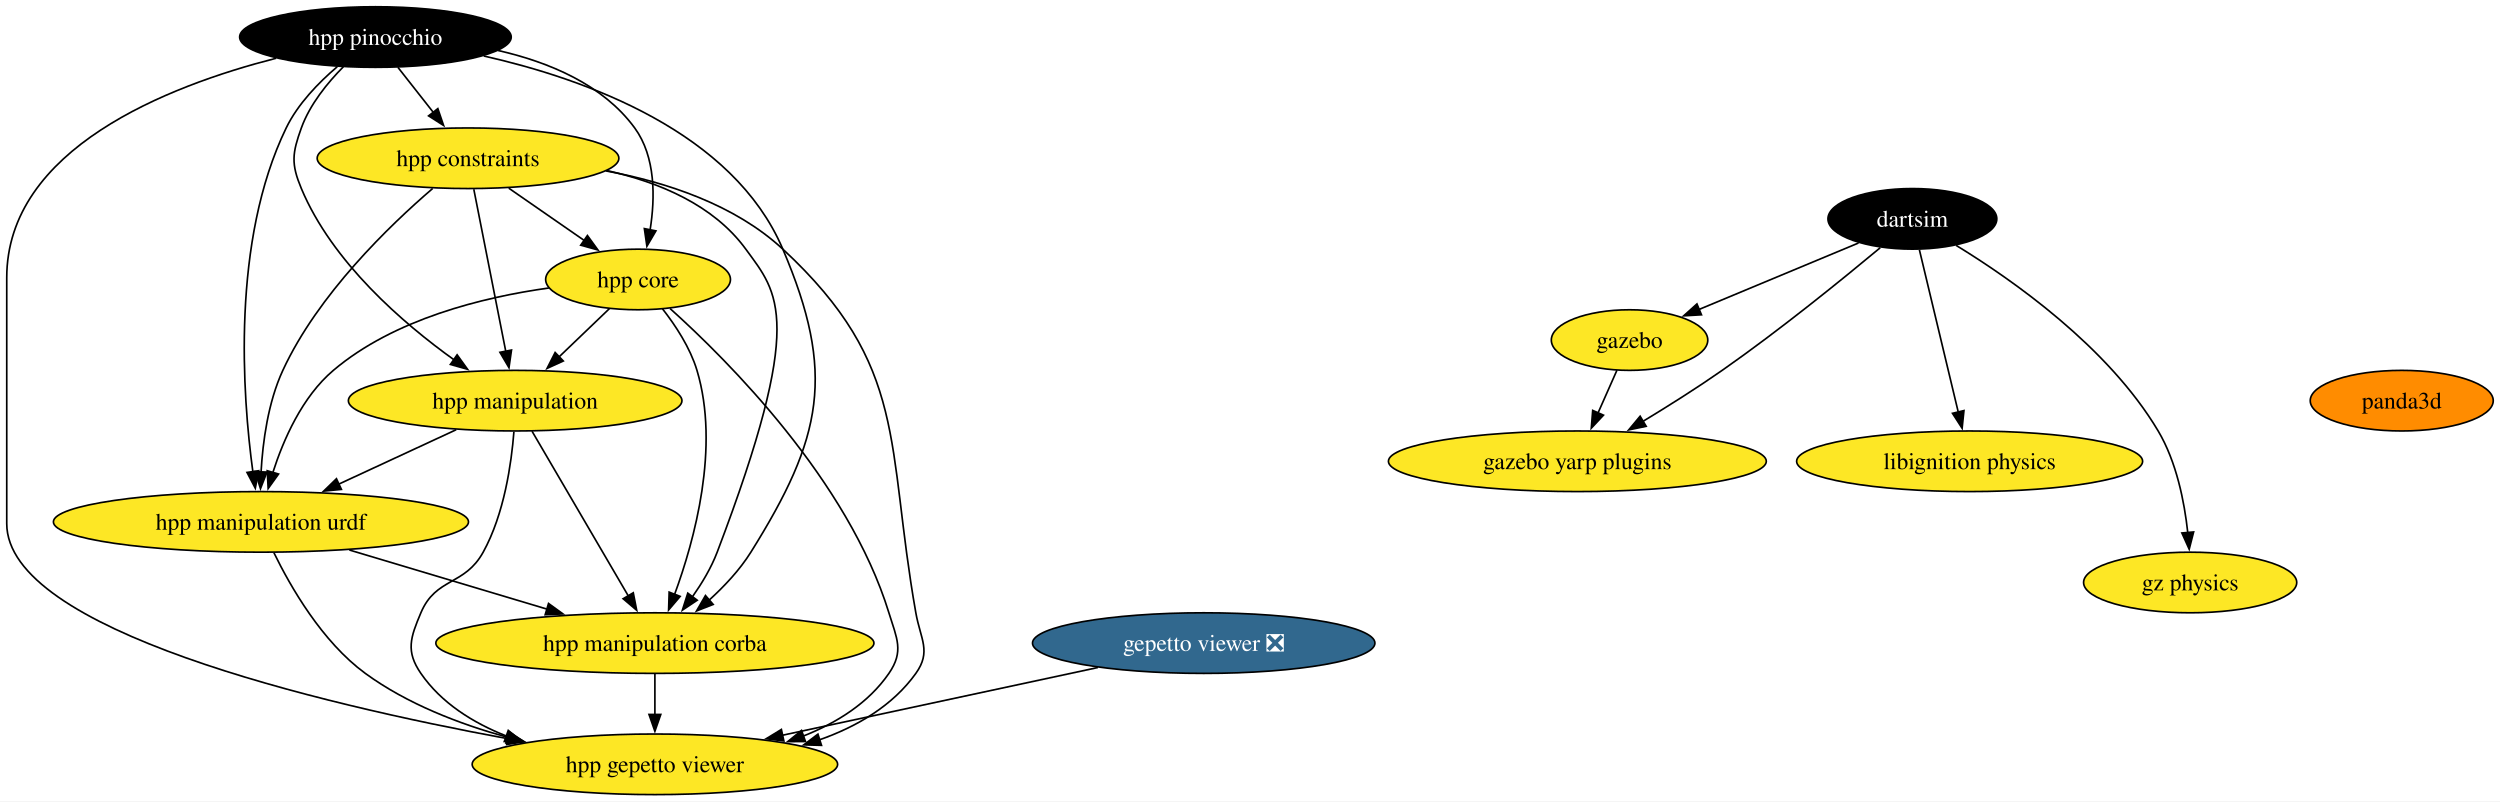
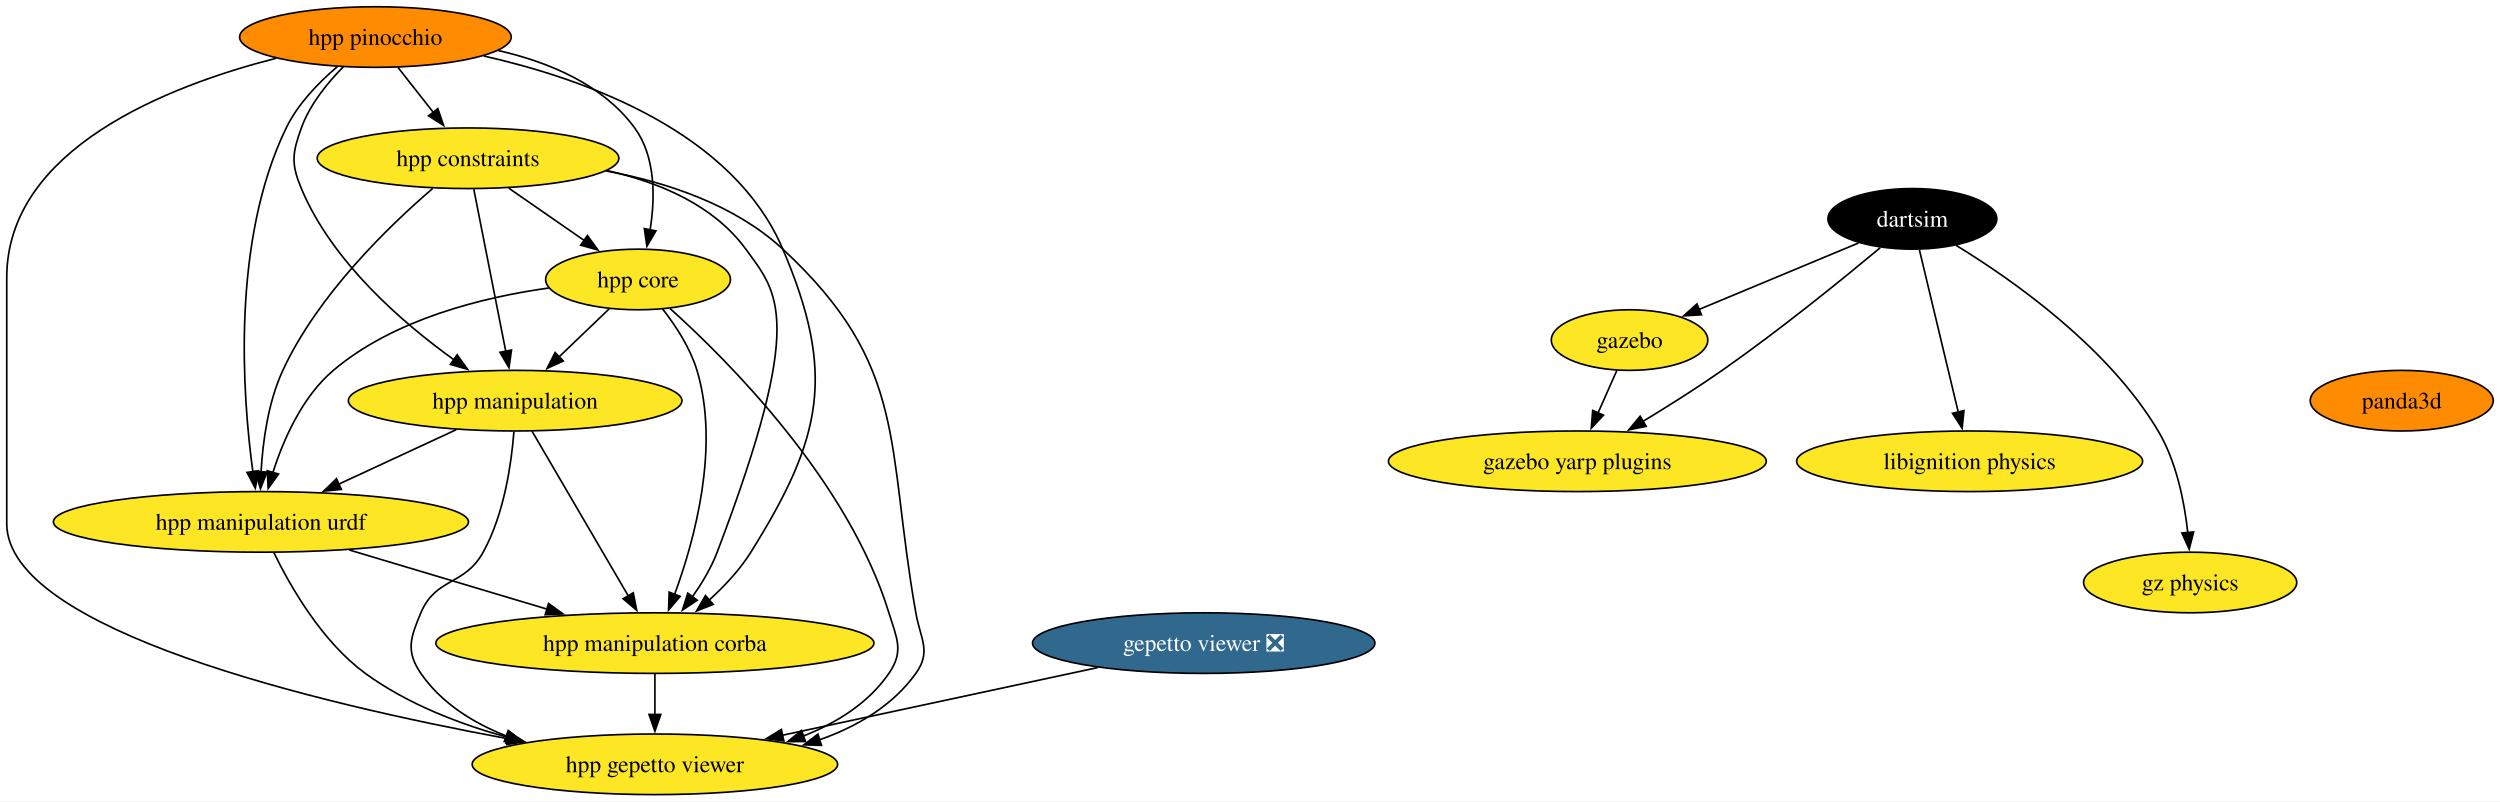
<svg xmlns="http://www.w3.org/2000/svg" xmlns:xlink="http://www.w3.org/1999/xlink" width="1485pt" height="476pt" viewBox="0.00 0.00 1484.99 476.00">
  <g id="graph0" class="graph" transform="scale(1 1) rotate(0) translate(4 472)">
    <polygon fill="white" stroke="none" points="-4,4 -4,-472 1480.99,-472 1480.99,4 -4,4" />
    <g id="node1" class="node">
      <g id="a_node1">
        <a xlink:href="https://github.com/conda-forge/gazebo-feedstock" xlink:title="gazebo">
          <ellipse fill="#fde725" stroke="black" cx="963.95" cy="-270" rx="46.47" ry="18" />
          <text text-anchor="middle" x="963.95" y="-265.32" font-family="Times,serif" font-size="14.00">gazebo</text>
        </a>
      </g>
    </g>
    <g id="node2" class="node">
      <g id="a_node2">
        <a xlink:href="https://github.com/conda-forge/gazebo-yarp-plugins-feedstock" xlink:title="gazebo yarp plugins">
          <ellipse fill="#fde725" stroke="black" cx="932.95" cy="-198" rx="112.24" ry="18" />
          <text text-anchor="middle" x="932.95" y="-193.32" font-family="Times,serif" font-size="14.00">gazebo yarp plugins</text>
        </a>
      </g>
    </g>
    <g id="edge1" class="edge">
      <path fill="none" stroke="black" d="M956.45,-252.05C953.07,-244.43 949,-235.23 945.2,-226.65" />
      <polygon fill="black" stroke="black" points="948.46,-225.39 941.22,-217.66 942.06,-228.22 948.46,-225.39" />
    </g>
    <g id="node3" class="node">
      <g id="a_node3">
        <a xlink:href="https://github.com/conda-forge/libignition-physics-feedstock" xlink:title="libignition physics">
          <ellipse fill="#fde725" stroke="black" cx="1165.95" cy="-198" rx="102.77" ry="18" />
          <text text-anchor="middle" x="1165.95" y="-193.32" font-family="Times,serif" font-size="14.00">libignition physics</text>
        </a>
      </g>
    </g>
    <g id="node4" class="node">
      <g id="a_node4">
        <a xlink:href="https://github.com/conda-forge/dartsim-feedstock" xlink:title="dartsim">
          <ellipse fill="#000000" stroke="black" cx="1131.95" cy="-342" rx="50.16" ry="18" />
          <text text-anchor="middle" x="1131.95" y="-337.32" font-family="Times,serif" font-size="14.00" fill="white">dartsim</text>
        </a>
      </g>
    </g>
    <g id="edge2" class="edge">
      <path fill="none" stroke="black" d="M1099.96,-327.67C1072.99,-316.43 1034.24,-300.29 1005,-288.1" />
      <polygon fill="black" stroke="black" points="1006.67,-285.01 996.09,-284.39 1003.98,-291.47 1006.67,-285.01" />
    </g>
    <g id="edge3" class="edge">
      <path fill="none" stroke="black" d="M1112.87,-324.87C1090.81,-306.48 1053.14,-275.88 1018.95,-252 1003.85,-241.45 986.67,-230.64 971.66,-221.56" />
      <polygon fill="black" stroke="black" points="973.82,-218.78 963.45,-216.64 970.23,-224.78 973.82,-218.78" />
    </g>
    <g id="edge4" class="edge">
      <path fill="none" stroke="black" d="M1136.12,-323.59C1141.89,-299.5 1152.36,-255.75 1159.24,-227.03" />
      <polygon fill="black" stroke="black" points="1162.58,-228.12 1161.5,-217.58 1155.77,-226.49 1162.58,-228.12" />
    </g>
    <g id="node5" class="node">
      <g id="a_node5">
        <a xlink:href="https://github.com/conda-forge/gz-physics-feedstock" xlink:title="gz physics">
          <ellipse fill="#fde725" stroke="black" cx="1296.95" cy="-126" rx="63.31" ry="18" />
          <text text-anchor="middle" x="1296.95" y="-121.33" font-family="Times,serif" font-size="14.00">gz physics</text>
        </a>
      </g>
    </g>
    <g id="edge5" class="edge">
      <path fill="none" stroke="black" d="M1157.87,-326.28C1191.16,-305.94 1248.19,-266.05 1277.95,-216 1288.83,-197.71 1293.52,-174.02 1295.52,-155.69" />
      <polygon fill="black" stroke="black" points="1299.01,-156.02 1296.38,-145.76 1292.03,-155.42 1299.01,-156.02" />
    </g>
    <g id="node6" class="node">
      <g id="a_node6">
        <a xlink:href="https://github.com/conda-forge/gepetto-viewer-feedstock/pull/51" xlink:title="gepetto viewer ❎">
          <ellipse fill="#31688e" stroke="black" cx="711" cy="-90" rx="101.71" ry="18" />
          <text text-anchor="middle" x="711" y="-85.33" font-family="Times,serif" font-size="14.00" fill="white">gepetto viewer ❎</text>
        </a>
      </g>
    </g>
    <g id="node7" class="node">
      <g id="a_node7">
        <a xlink:href="https://github.com/conda-forge/hpp-gepetto-viewer-feedstock" xlink:title="hpp gepetto viewer">
          <ellipse fill="#fde725" stroke="black" cx="385" cy="-18" rx="108.55" ry="18" />
          <text text-anchor="middle" x="385" y="-13.32" font-family="Times,serif" font-size="14.00">hpp gepetto viewer</text>
        </a>
      </g>
    </g>
    <g id="edge6" class="edge">
      <path fill="none" stroke="black" d="M648.14,-75.5C594.63,-64.01 517.61,-47.47 460.71,-35.26" />
      <polygon fill="black" stroke="black" points="461.61,-31.87 451.09,-33.19 460.14,-38.71 461.61,-31.87" />
    </g>
    <g id="node8" class="node">
      <g id="a_node8">
        <a xlink:href="https://github.com/conda-forge/panda3d-feedstock" xlink:title="panda3d">
          <ellipse fill="#ff8c00" stroke="black" cx="1422.63" cy="-234" rx="54.36" ry="18" />
          <text text-anchor="middle" x="1422.63" y="-229.32" font-family="Times,serif" font-size="14.00">panda3d</text>
        </a>
      </g>
    </g>
    <g id="node9" class="node">
      <g id="a_node9">
        <a xlink:href="https://github.com/conda-forge/hpp-core-feedstock" xlink:title="hpp core">
          <ellipse fill="#fde725" stroke="black" cx="375" cy="-306" rx="54.89" ry="18" />
          <text text-anchor="middle" x="375" y="-301.32" font-family="Times,serif" font-size="14.00">hpp core</text>
        </a>
      </g>
    </g>
    <g id="edge7" class="edge">
      <path fill="none" stroke="black" d="M394.01,-288.73C428.44,-257.78 499.83,-186.48 524,-108 528.71,-92.71 533.08,-85.18 524,-72 511.89,-54.42 493.11,-42.67 473.23,-34.81" />
      <polygon fill="black" stroke="black" points="474.46,-31.54 463.87,-31.46 472.1,-38.13 474.46,-31.54" />
    </g>
    <g id="node10" class="node">
      <g id="a_node10">
        <a xlink:href="https://github.com/conda-forge/hpp-manipulation-urdf-feedstock" xlink:title="hpp manipulation urdf">
          <ellipse fill="#fde725" stroke="black" cx="151" cy="-162" rx="123.29" ry="18" />
          <text text-anchor="middle" x="151" y="-157.32" font-family="Times,serif" font-size="14.00">hpp manipulation urdf</text>
        </a>
      </g>
    </g>
    <g id="edge8" class="edge">
      <path fill="none" stroke="black" d="M322.04,-300.94C282.75,-295.44 229.98,-282.48 194,-252 175.5,-236.33 164.32,-210.85 158.02,-191.16" />
      <polygon fill="black" stroke="black" points="161.45,-190.42 155.28,-181.81 154.73,-192.39 161.45,-190.42" />
    </g>
    <g id="node11" class="node">
      <g id="a_node11">
        <a xlink:href="https://github.com/conda-forge/hpp-manipulation-feedstock" xlink:title="hpp manipulation">
          <ellipse fill="#fde725" stroke="black" cx="302" cy="-234" rx="99.08" ry="18" />
          <text text-anchor="middle" x="302" y="-229.32" font-family="Times,serif" font-size="14.00">hpp manipulation</text>
        </a>
      </g>
    </g>
    <g id="edge9" class="edge">
      <path fill="none" stroke="black" d="M358.07,-288.76C349.12,-280.18 337.94,-269.46 327.92,-259.86" />
      <polygon fill="black" stroke="black" points="330.59,-257.57 320.95,-253.17 325.75,-262.62 330.59,-257.57" />
    </g>
    <g id="node12" class="node">
      <g id="a_node12">
        <a xlink:href="https://github.com/conda-forge/hpp-manipulation-corba-feedstock" xlink:title="hpp manipulation corba">
          <ellipse fill="#fde725" stroke="black" cx="385" cy="-90" rx="130.13" ry="18" />
          <text text-anchor="middle" x="385" y="-85.33" font-family="Times,serif" font-size="14.00">hpp manipulation corba</text>
        </a>
      </g>
    </g>
    <g id="edge10" class="edge">
      <path fill="none" stroke="black" d="M389.45,-288.64C397.19,-278.77 405.94,-265.52 410,-252 423.69,-206.44 408.6,-151.26 396.64,-118.76" />
      <polygon fill="black" stroke="black" points="400,-117.75 393.14,-109.68 393.47,-120.27 400,-117.75" />
    </g>
    <g id="edge11" class="edge">
      <path fill="none" stroke="black" d="M158.71,-143.65C168.51,-123.54 187.3,-90.77 213,-72 237.73,-53.95 268.72,-41.95 297.57,-34.02" />
      <polygon fill="black" stroke="black" points="298.24,-37.46 307.03,-31.55 296.47,-30.68 298.24,-37.46" />
    </g>
    <g id="edge12" class="edge">
      <path fill="none" stroke="black" d="M203.51,-145.29C238.34,-134.87 284.26,-121.14 321.2,-110.09" />
      <polygon fill="black" stroke="black" points="321.82,-113.55 330.4,-107.33 319.82,-106.85 321.82,-113.55" />
    </g>
    <g id="edge13" class="edge">
      <path fill="none" stroke="black" d="M301.26,-215.57C299.8,-196.83 295.53,-166.68 283,-144 271.91,-123.92 254.93,-129.14 246,-108 239.78,-93.26 236.92,-85.18 246,-72 258.11,-54.42 276.89,-42.67 296.77,-34.81" />
      <polygon fill="black" stroke="black" points="297.9,-38.13 306.13,-31.46 295.54,-31.54 297.9,-38.13" />
    </g>
    <g id="edge14" class="edge">
      <path fill="none" stroke="black" d="M266.98,-216.76C246.22,-207.14 219.67,-194.83 197.2,-184.42" />
      <polygon fill="black" stroke="black" points="198.8,-181.3 188.25,-180.27 195.85,-187.65 198.8,-181.3" />
    </g>
    <g id="edge15" class="edge">
      <path fill="none" stroke="black" d="M312.01,-215.87C326.22,-191.56 352.37,-146.82 369.21,-118.01" />
      <polygon fill="black" stroke="black" points="372.16,-119.9 374.19,-109.5 366.12,-116.36 372.16,-119.9" />
    </g>
    <g id="edge16" class="edge">
      <path fill="none" stroke="black" d="M385,-71.7C385,-64.41 385,-55.73 385,-47.54" />
      <polygon fill="black" stroke="black" points="388.5,-47.62 385,-37.62 381.5,-47.62 388.5,-47.62" />
    </g>
    <g id="node13" class="node">
      <g id="a_node13">
        <a xlink:href="https://github.com/conda-forge/hpp-constraints-feedstock" xlink:title="hpp constraints">
          <ellipse fill="#fde725" stroke="black" cx="274" cy="-378" rx="89.61" ry="18" />
          <text text-anchor="middle" x="274" y="-373.32" font-family="Times,serif" font-size="14.00">hpp constraints</text>
        </a>
      </g>
    </g>
    <g id="edge17" class="edge">
      <path fill="none" stroke="black" d="M355.81,-370.5C391.93,-363.78 432.56,-350.4 461,-324 535.92,-254.46 522.17,-208.65 540,-108 542.79,-92.25 549.31,-85.02 540,-72 526.22,-52.73 505,-40.38 482.63,-32.5" />
      <polygon fill="black" stroke="black" points="483.98,-29.26 473.39,-29.55 481.84,-35.93 483.98,-29.26" />
    </g>
    <g id="edge18" class="edge">
      <path fill="none" stroke="black" d="M298.19,-360.23C311.69,-350.88 328.67,-339.11 343.23,-329.02" />
      <polygon fill="black" stroke="black" points="344.92,-332.11 351.15,-323.53 340.93,-326.35 344.92,-332.11" />
    </g>
    <g id="edge19" class="edge">
      <path fill="none" stroke="black" d="M252.99,-360.03C227.36,-338.04 184.88,-297.13 164,-252 155.22,-233.03 152.07,-209.55 151.06,-191.48" />
      <polygon fill="black" stroke="black" points="154.57,-191.6 150.72,-181.73 147.57,-191.85 154.57,-191.6" />
    </g>
    <g id="edge20" class="edge">
      <path fill="none" stroke="black" d="M277.43,-359.59C282.18,-335.5 290.81,-291.75 296.47,-263.03" />
      <polygon fill="black" stroke="black" points="299.83,-264.08 298.33,-253.6 292.96,-262.73 299.83,-264.08" />
    </g>
    <g id="edge21" class="edge">
      <path fill="none" stroke="black" d="M356.48,-370.67C387.5,-363.79 419.86,-350.26 439,-324 458.21,-297.65 474.83,-282.89 422,-144 418.48,-134.75 413,-125.59 407.32,-117.55" />
      <polygon fill="black" stroke="black" points="410.14,-115.47 401.33,-109.58 404.54,-119.67 410.14,-115.47" />
    </g>
    <g id="node14" class="node">
      <g id="a_node14">
        <a xlink:href="https://github.com/conda-forge/hpp-pinocchio-feedstock" xlink:title="hpp pinocchio">
-           <ellipse fill="#000000" stroke="black" cx="219" cy="-450" rx="80.67" ry="18" />
-           <text text-anchor="middle" x="219" y="-445.32" font-family="Times,serif" font-size="14.00" fill="white">hpp pinocchio</text>
+           <ellipse fill="#ff8c00" stroke="black" cx="219" cy="-450" rx="80.67" ry="18" />
+           <text text-anchor="middle" x="219" y="-445.32" font-family="Times,serif" font-size="14.00">hpp pinocchio</text>
        </a>
      </g>
    </g>
    <g id="edge22" class="edge">
      <path fill="none" stroke="black" d="M160.02,-437.41C95.16,-420.82 0,-383.47 0,-307 0,-307 0,-307 0,-161 0,-97.91 184.26,-54.15 297.83,-33.17" />
      <polygon fill="black" stroke="black" points="298.24,-36.66 307.45,-31.42 296.98,-29.77 298.24,-36.66" />
    </g>
    <g id="edge23" class="edge">
      <path fill="none" stroke="black" d="M291.83,-442.01C321.94,-435.15 354.15,-421.8 373,-396 385.55,-378.82 385.18,-354.39 382.16,-335.46" />
      <polygon fill="black" stroke="black" points="385.61,-334.86 380.25,-325.72 378.74,-336.21 385.61,-334.86" />
    </g>
    <g id="edge24" class="edge">
      <path fill="none" stroke="black" d="M196.33,-432.38C185.29,-422.99 172.93,-410.29 166,-396 133.37,-328.7 139.98,-237.37 146.22,-191.62" />
      <polygon fill="black" stroke="black" points="149.65,-192.39 147.64,-181.99 142.72,-191.37 149.65,-192.39" />
    </g>
    <g id="edge25" class="edge">
      <path fill="none" stroke="black" d="M199.99,-432.38C190.52,-422.82 180.04,-409.95 175,-396 169.57,-380.95 168.82,-374.76 175,-360 193.31,-316.3 235.16,-280.15 265.84,-258.15" />
      <polygon fill="black" stroke="black" points="267.52,-261.25 273.72,-252.65 263.52,-255.51 267.52,-261.25" />
    </g>
    <g id="edge26" class="edge">
      <path fill="none" stroke="black" d="M283.34,-438.75C344.49,-424.93 431.38,-393.49 461,-324 492.54,-250 484.67,-212.19 442,-144 435.43,-133.5 426.25,-123.72 417.18,-115.49" />
      <polygon fill="black" stroke="black" points="419.61,-112.97 409.75,-109.1 415.04,-118.27 419.61,-112.97" />
    </g>
    <g id="edge27" class="edge">
      <path fill="none" stroke="black" d="M232.31,-432.05C238.64,-424.01 246.34,-414.2 253.39,-405.23" />
      <polygon fill="black" stroke="black" points="256.07,-407.49 259.49,-397.47 250.56,-403.17 256.07,-407.49" />
    </g>
  </g>
</svg>
